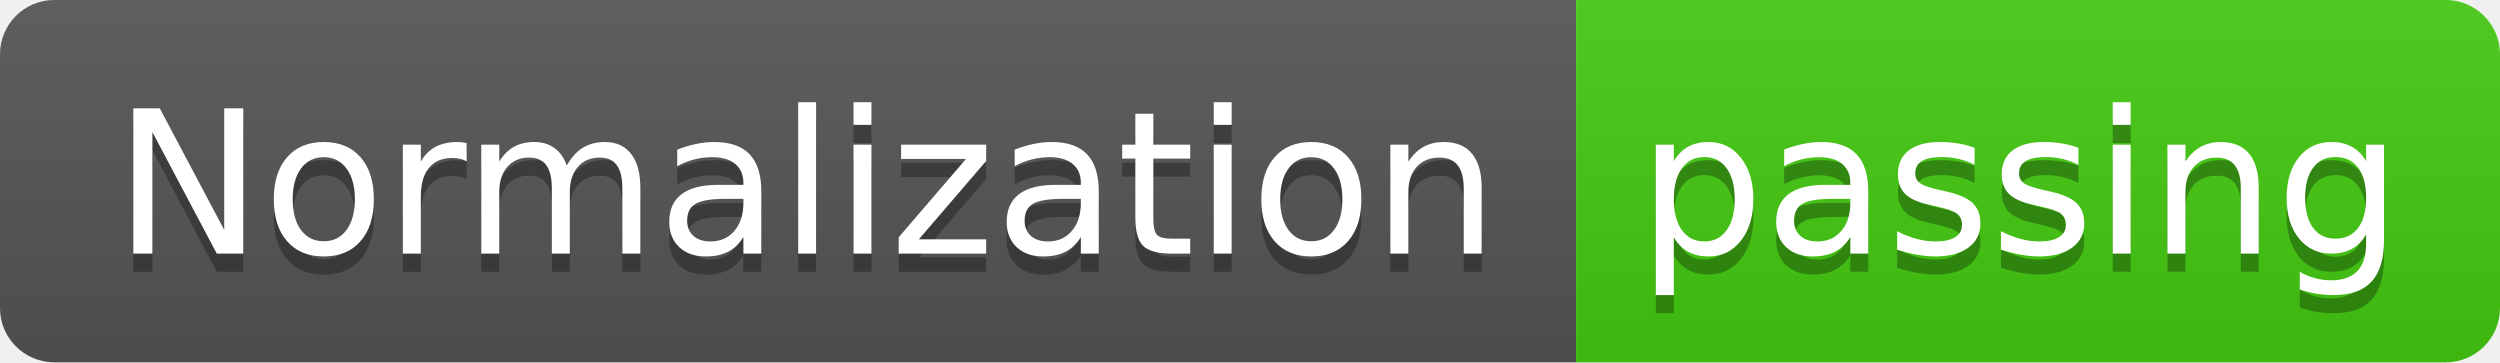
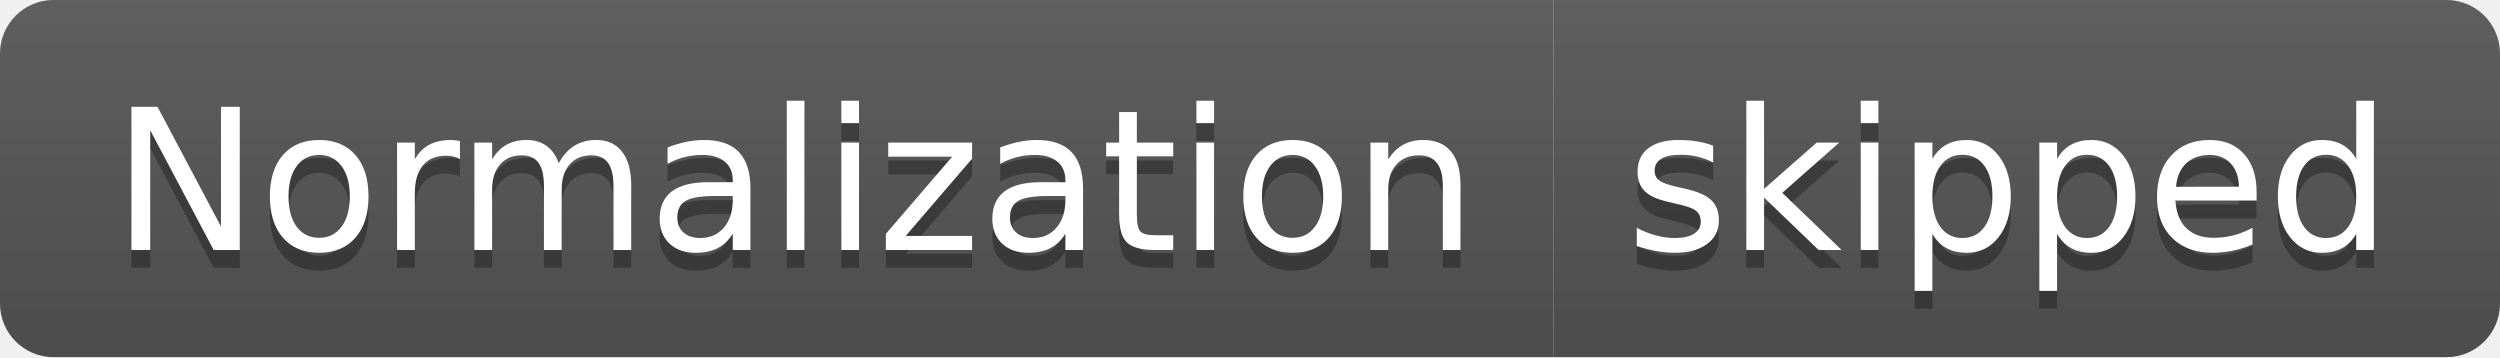
- <svg xmlns="http://www.w3.org/2000/svg" width="138" height="20" role="img" aria-label="Normalization: passing">
+ <svg xmlns="http://www.w3.org/2000/svg" width="140" height="20" role="img" aria-label="Normalization: skipped">
  <linearGradient id="s" x2="0" y2="100%">
    <stop offset="0" stop-color="#bbb" stop-opacity=".1" />
    <stop offset="1" stop-opacity=".1" />
  </linearGradient>
  <clipPath id="r">
-     <rect width="138" height="20" rx="3" fill="#fff" />
+     <rect width="140" height="20" rx="3" fill="#fff" />
  </clipPath>
  <g clip-path="url(#r)">
    <rect width="87" height="20" fill="#555" />
-     <rect x="87" width="51" height="20" fill="#4c1" />
-     <rect width="138" height="20" fill="url(#s)" />
+     <rect x="87" width="53" height="20" fill="#555" />
+     <rect width="140" height="20" fill="url(#s)" />
  </g>
  <g fill="#fff" text-anchor="middle" font-family="Verdana,Geneva,DejaVu Sans,sans-serif" text-rendering="geometricPrecision" font-size="110">
    <text aria-hidden="true" x="445" y="150" fill="#010101" fill-opacity=".3" transform="scale(.1)" textLength="770">Normalization</text>
    <text x="445" y="140" transform="scale(.1)" fill="#fff" textLength="770">Normalization</text>
-     <text aria-hidden="true" x="1115" y="150" fill="#010101" fill-opacity=".3" transform="scale(.1)" textLength="410">passing</text>
-     <text x="1115" y="140" transform="scale(.1)" fill="#fff" textLength="410">passing</text>
+     <text aria-hidden="true" x="1125" y="150" fill="#010101" fill-opacity=".3" transform="scale(.1)" textLength="430">skipped</text>
+     <text x="1125" y="140" transform="scale(.1)" fill="#fff" textLength="430">skipped</text>
  </g>
</svg>
